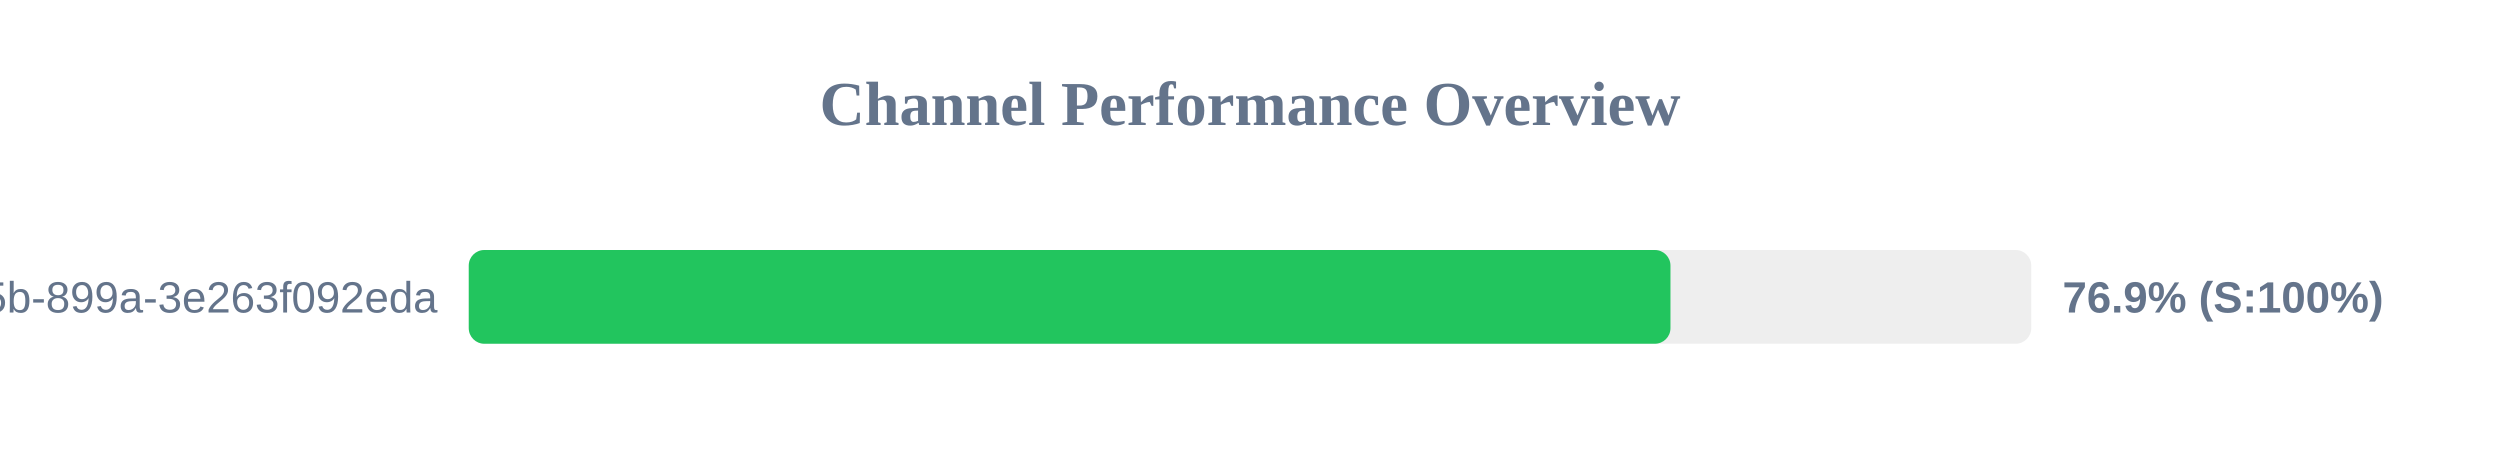
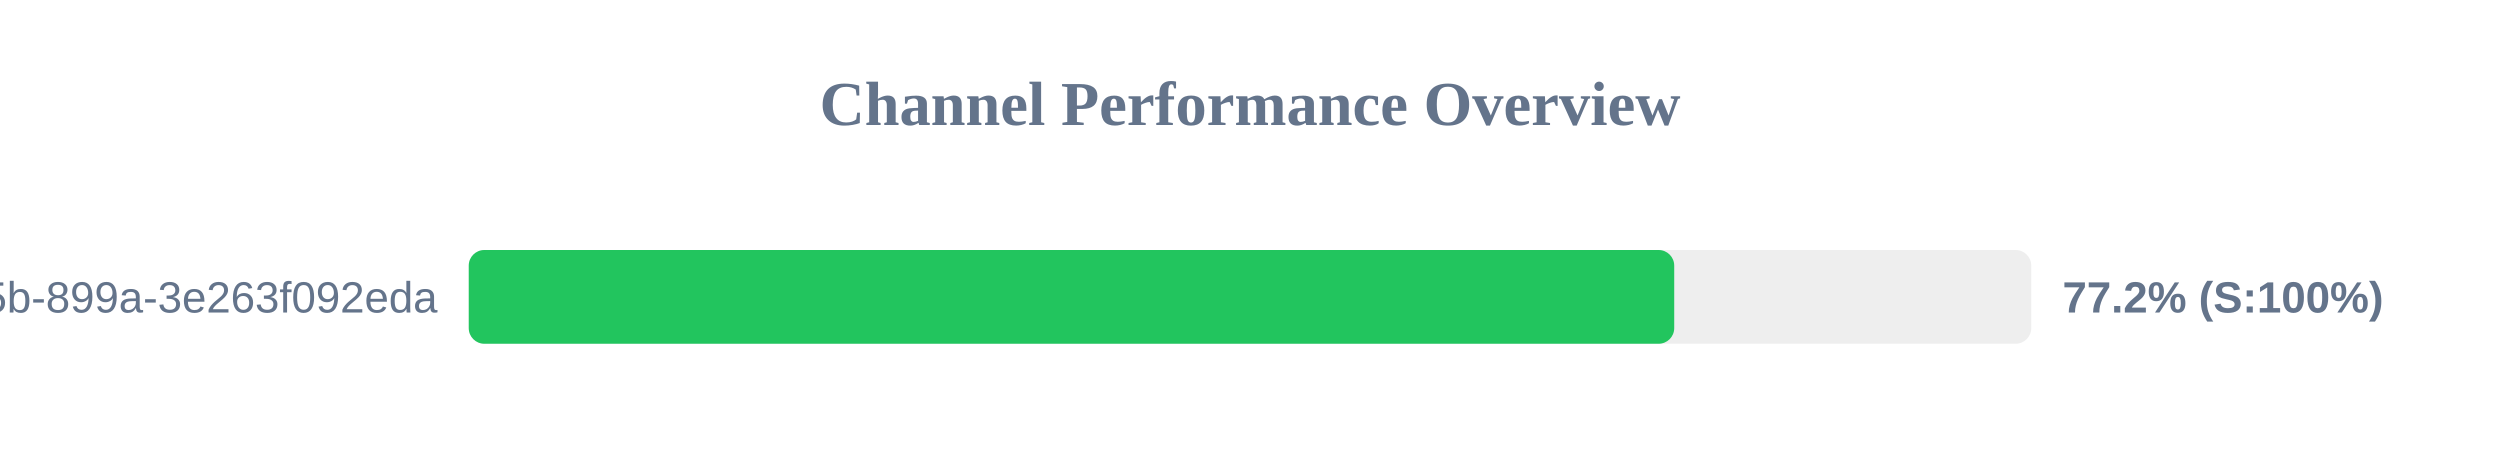
<svg xmlns="http://www.w3.org/2000/svg" width="800" height="150" version="1.1">
  <style>
        .row { font: 14px Arial; fill: #64748b; }
        .score { font: bold 14px Arial; fill: #64748b; }
    </style>
  <text x="400" y="40" text-anchor="middle" font-size="20px" font-weight="bold" fill="#64748b">Channel Performance Overview</text>
  <rect x="150" y="80" width="500" height="30" fill="#eee" rx="5" />
-   <rect x="150" y="80" width="384.55" height="30" fill="#22c55e" rx="5" />
+   <rect x="150" y="80" width="385.75" height="30" fill="#22c55e" rx="5" />
  <text x="140" y="100" text-anchor="end" class="row">?uuid=6bf726db-fb0b-405b-899a-3e263f092eda</text>
-   <text x="660" y="100" text-anchor="start" class="score">76.9% (S:100%)</text>
+   <text x="660" y="100" text-anchor="start" class="score">77.2% (S:100%)</text>
</svg>
